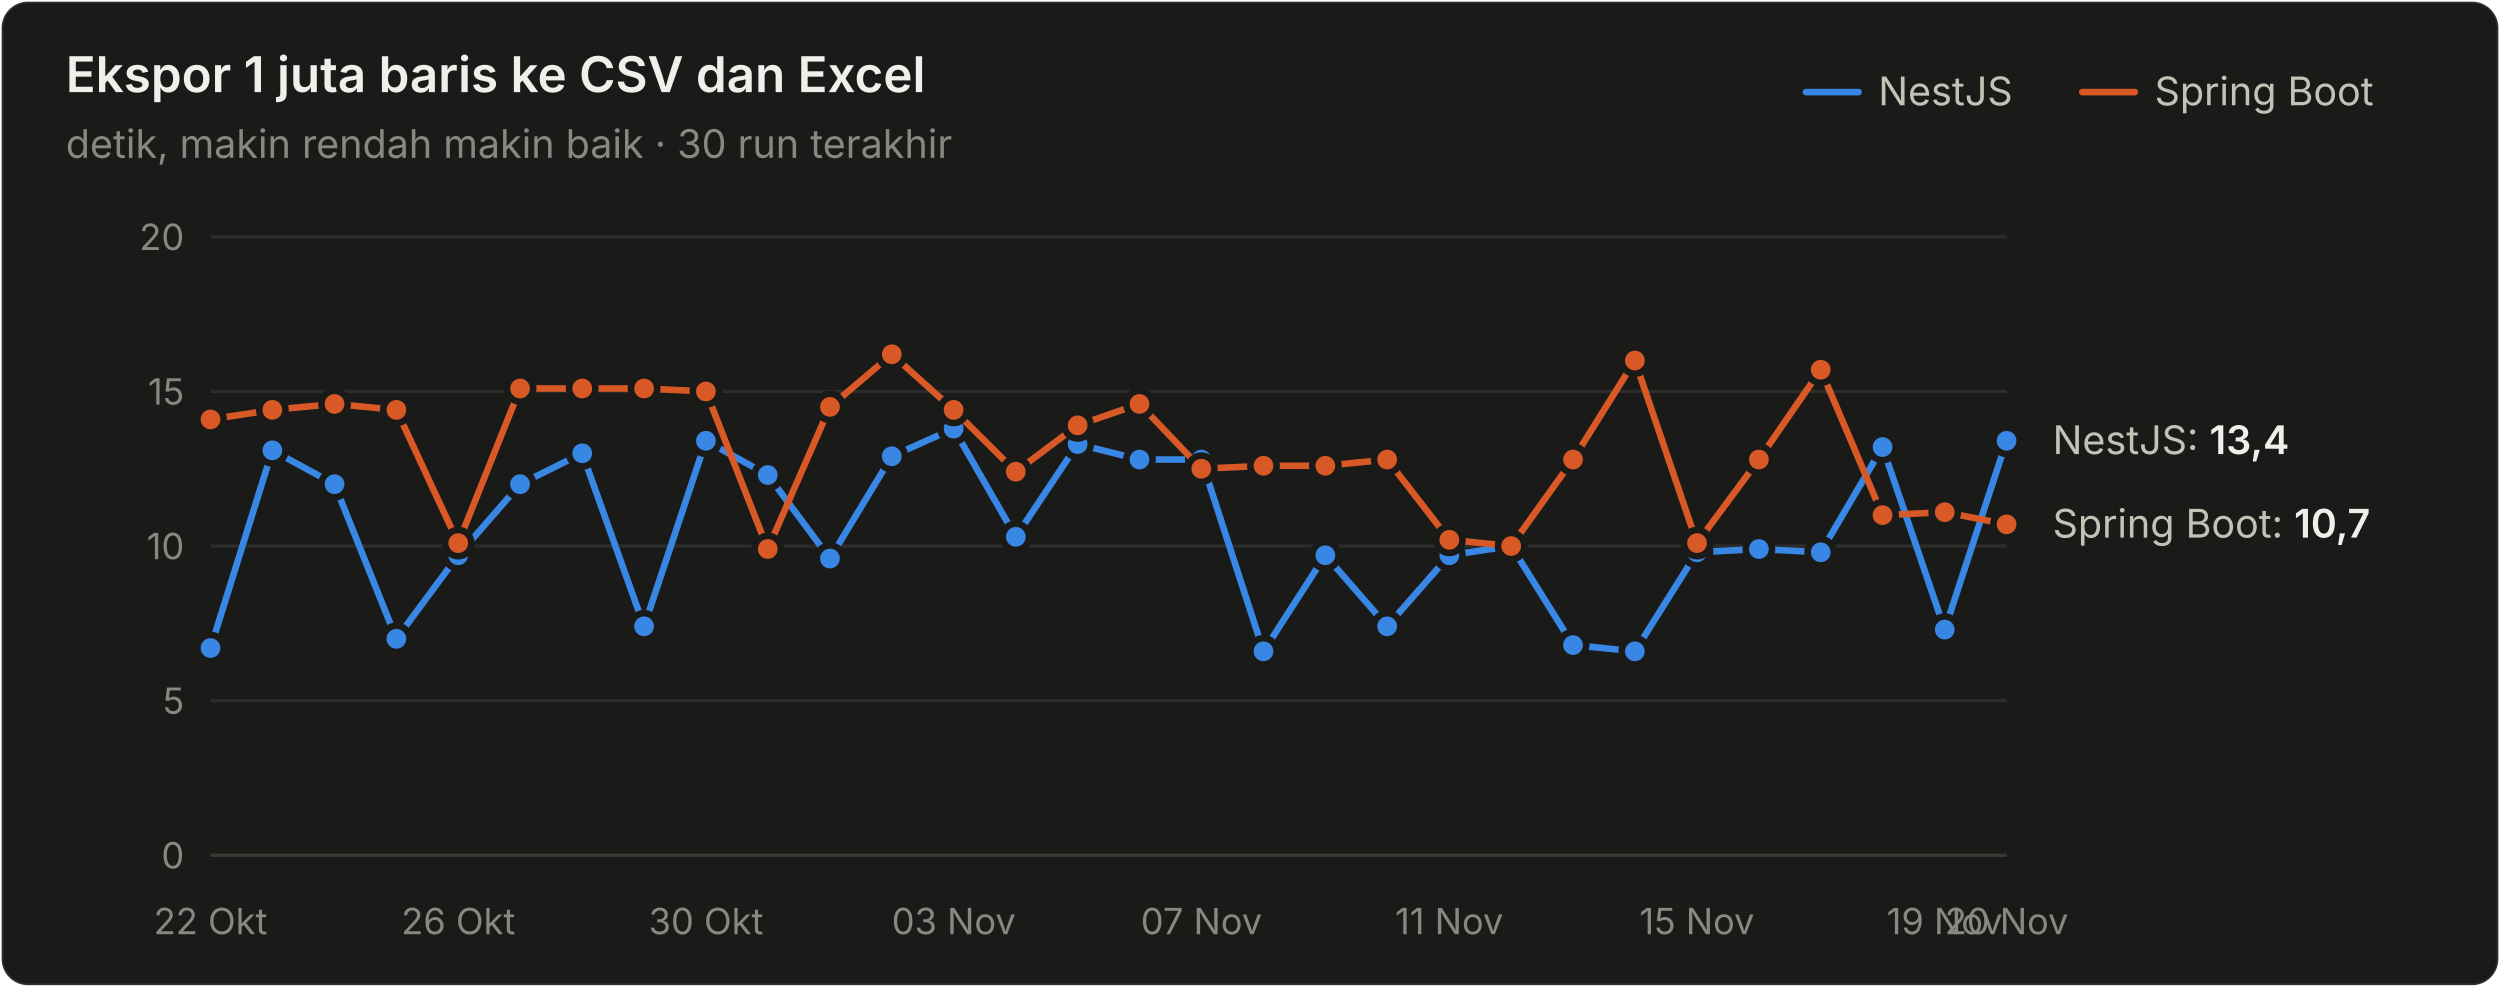
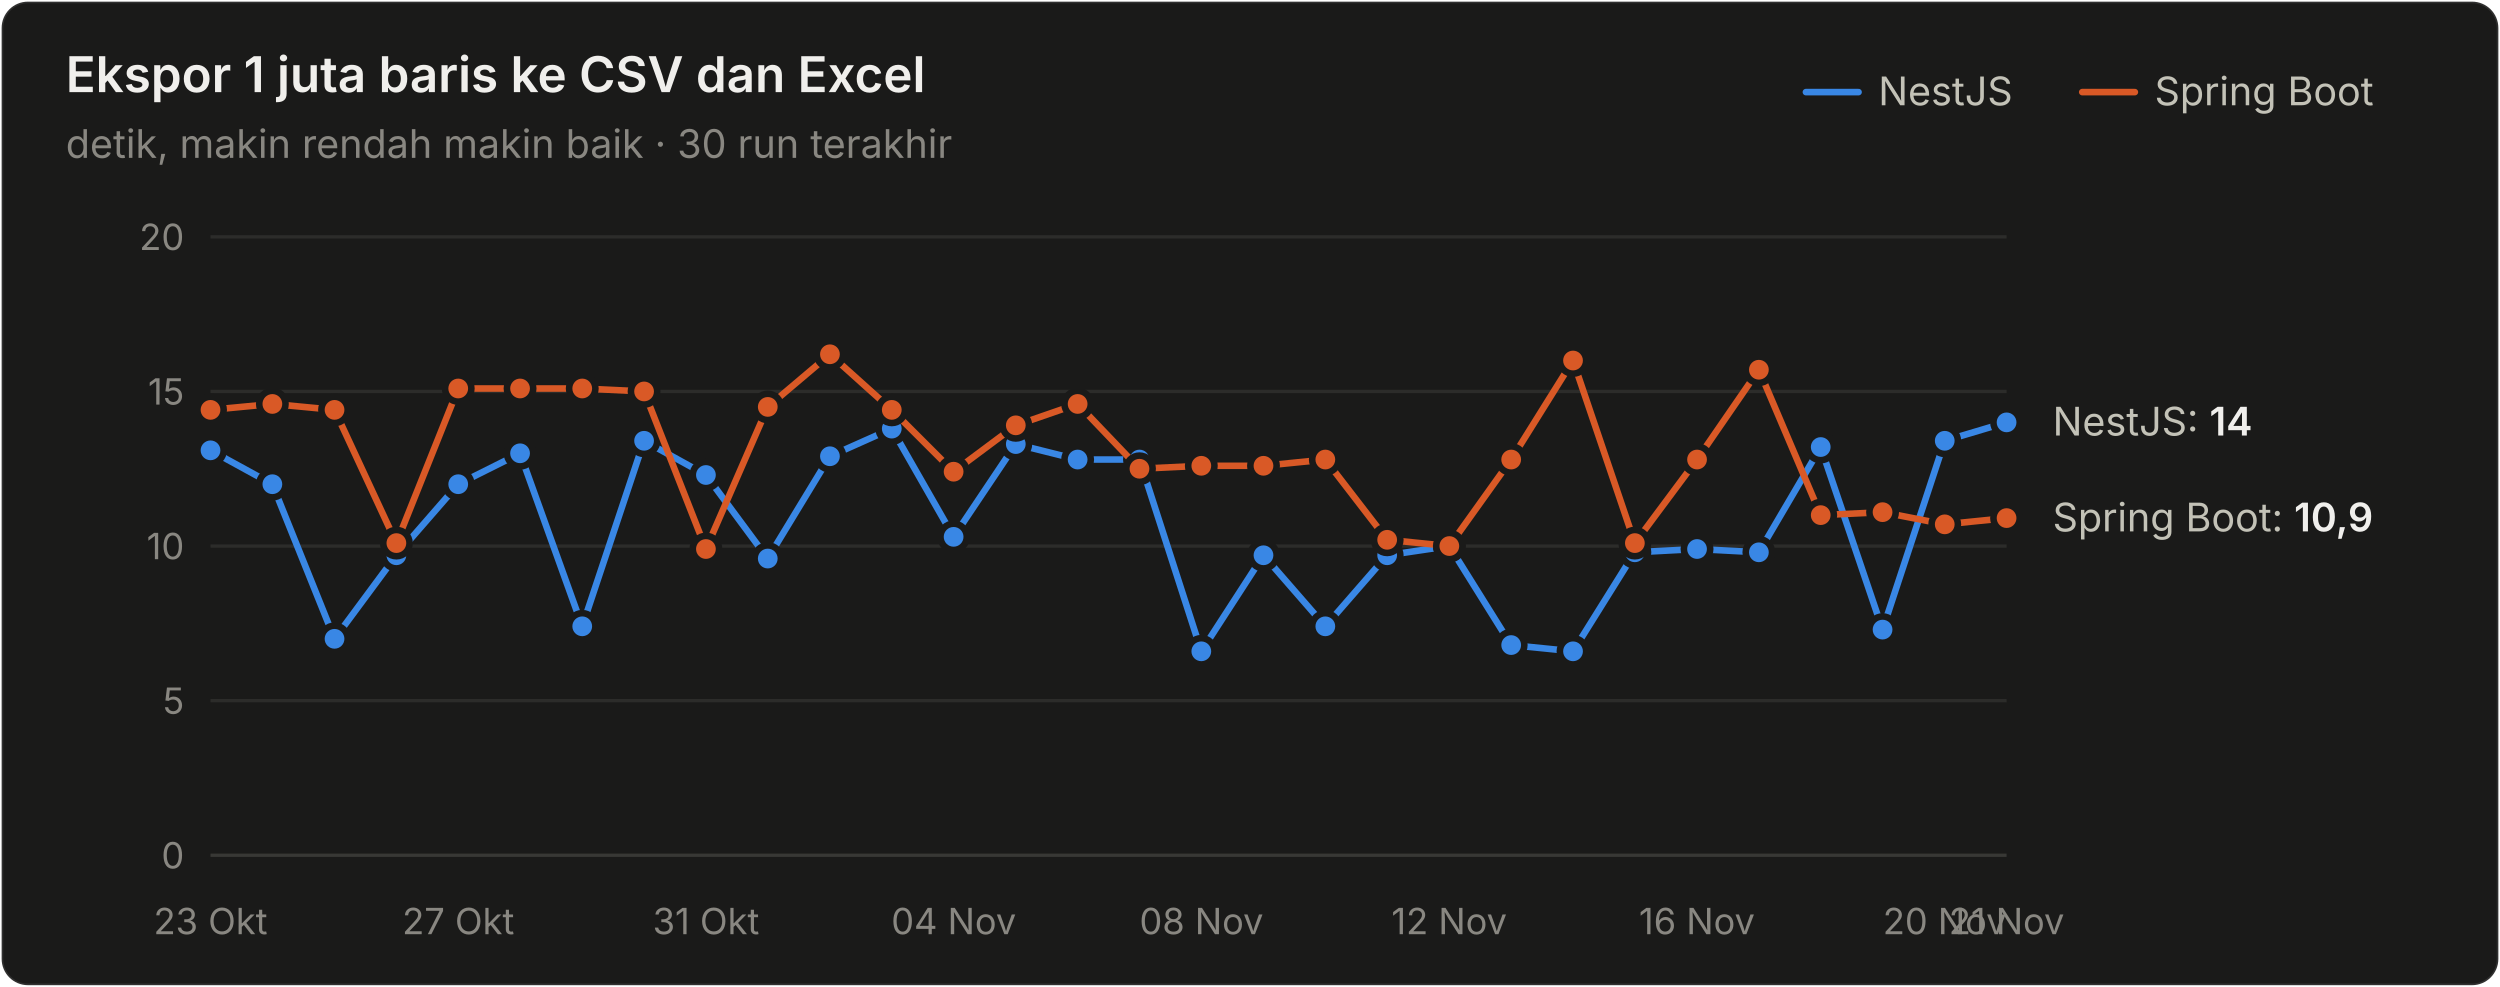
<svg xmlns="http://www.w3.org/2000/svg" width="760" height="300" viewBox="0 0 760 300" role="img" aria-label="Ekspor 1 juta baris ke CSV dan Excel">
  <style>text{font-family:system-ui,-apple-system,"Segoe UI",sans-serif}.angka{font-variant-numeric:tabular-nums}</style>
  <rect x="0.5" y="0.5" width="759" height="299" rx="8" fill="#1a1a19" stroke="rgba(255,255,255,0.10)" />
  <text x="20" y="28" font-size="15" font-weight="600" fill="#f0efec">Ekspor 1 juta baris ke CSV dan Excel</text>
  <text x="20" y="48" font-size="12" fill="#898781">detik, makin rendah makin baik · 30 run terakhir</text>
  <text x="655" y="32" font-size="12" fill="#c3c2b7">Spring Boot</text>
  <line x1="633" y1="28" x2="649" y2="28" stroke="#d95926" stroke-width="2" stroke-linecap="round" />
  <text x="571" y="32" font-size="12" fill="#c3c2b7">NestJS</text>
  <line x1="549" y1="28" x2="565" y2="28" stroke="#3987e5" stroke-width="2" stroke-linecap="round" />
  <line x1="64" y1="260" x2="610" y2="260" stroke="#383835" stroke-width="1" />
  <text class="angka" x="56" y="264" font-size="11" text-anchor="end" fill="#898781">0</text>
  <line x1="64" y1="213" x2="610" y2="213" stroke="#2c2c2a" stroke-width="1" />
  <text class="angka" x="56" y="217" font-size="11" text-anchor="end" fill="#898781">5</text>
  <line x1="64" y1="166" x2="610" y2="166" stroke="#2c2c2a" stroke-width="1" />
  <text class="angka" x="56" y="170" font-size="11" text-anchor="end" fill="#898781">10</text>
  <line x1="64" y1="119" x2="610" y2="119" stroke="#2c2c2a" stroke-width="1" />
  <text class="angka" x="56" y="123" font-size="11" text-anchor="end" fill="#898781">15</text>
  <line x1="64" y1="72" x2="610" y2="72" stroke="#2c2c2a" stroke-width="1" />
  <text class="angka" x="56" y="76" font-size="11" text-anchor="end" fill="#898781">20</text>
-   <text x="64" y="284" font-size="11" text-anchor="middle" fill="#898781">22 Okt</text>
-   <text x="139.31" y="284" font-size="11" text-anchor="middle" fill="#898781">26 Okt</text>
-   <text x="214.621" y="284" font-size="11" text-anchor="middle" fill="#898781">30 Okt</text>
-   <text x="289.931" y="284" font-size="11" text-anchor="middle" fill="#898781">03 Nov</text>
-   <text x="365.241" y="284" font-size="11" text-anchor="middle" fill="#898781">07 Nov</text>
-   <text x="440.552" y="284" font-size="11" text-anchor="middle" fill="#898781">11 Nov</text>
-   <text x="515.862" y="284" font-size="11" text-anchor="middle" fill="#898781">15 Nov</text>
-   <text x="591.172" y="284" font-size="11" text-anchor="middle" fill="#898781">19 Nov</text>
-   <text x="610" y="284" font-size="11" text-anchor="middle" fill="#898781">20 Nov</text>
-   <path d="M64.0,197.0 L82.8,136.9 L101.7,147.2 L120.5,194.2 L139.3,168.8 L158.1,147.2 L177.0,137.8 L195.8,190.4 L214.6,134.0 L233.4,144.4 L252.3,169.8 L271.1,138.7 L289.9,130.3 L308.8,163.2 L327.6,135.0 L346.4,139.7 L365.2,139.7 L384.1,198.0 L402.9,168.8 L421.7,190.4 L440.6,168.8 L459.4,166.0 L478.2,196.1 L497.0,198.0 L515.9,167.9 L534.7,166.9 L553.5,167.9 L572.3,135.9 L591.2,191.4 L610.0,134.0" fill="none" stroke="#3987e5" stroke-width="2" stroke-linejoin="round" stroke-linecap="round" />
-   <circle cx="64.0" cy="197.0" r="4" fill="#3987e5" stroke="#1a1a19" stroke-width="2" />
-   <circle cx="82.8" cy="136.9" r="4" fill="#3987e5" stroke="#1a1a19" stroke-width="2" />
-   <circle cx="101.7" cy="147.2" r="4" fill="#3987e5" stroke="#1a1a19" stroke-width="2" />
-   <circle cx="120.5" cy="194.2" r="4" fill="#3987e5" stroke="#1a1a19" stroke-width="2" />
-   <circle cx="139.3" cy="168.8" r="4" fill="#3987e5" stroke="#1a1a19" stroke-width="2" />
-   <circle cx="158.1" cy="147.2" r="4" fill="#3987e5" stroke="#1a1a19" stroke-width="2" />
-   <circle cx="177.0" cy="137.8" r="4" fill="#3987e5" stroke="#1a1a19" stroke-width="2" />
-   <circle cx="195.8" cy="190.4" r="4" fill="#3987e5" stroke="#1a1a19" stroke-width="2" />
-   <circle cx="214.6" cy="134.0" r="4" fill="#3987e5" stroke="#1a1a19" stroke-width="2" />
-   <circle cx="233.4" cy="144.4" r="4" fill="#3987e5" stroke="#1a1a19" stroke-width="2" />
-   <circle cx="252.3" cy="169.8" r="4" fill="#3987e5" stroke="#1a1a19" stroke-width="2" />
-   <circle cx="271.1" cy="138.7" r="4" fill="#3987e5" stroke="#1a1a19" stroke-width="2" />
-   <circle cx="289.9" cy="130.3" r="4" fill="#3987e5" stroke="#1a1a19" stroke-width="2" />
-   <circle cx="308.8" cy="163.2" r="4" fill="#3987e5" stroke="#1a1a19" stroke-width="2" />
-   <circle cx="327.6" cy="135.0" r="4" fill="#3987e5" stroke="#1a1a19" stroke-width="2" />
+   <text x="64" y="284" font-size="11" text-anchor="middle" fill="#898781">23 Okt</text>
+   <text x="139.31" y="284" font-size="11" text-anchor="middle" fill="#898781">27 Okt</text>
+   <text x="214.621" y="284" font-size="11" text-anchor="middle" fill="#898781">31 Okt</text>
+   <text x="289.931" y="284" font-size="11" text-anchor="middle" fill="#898781">04 Nov</text>
+   <text x="365.241" y="284" font-size="11" text-anchor="middle" fill="#898781">08 Nov</text>
+   <text x="440.552" y="284" font-size="11" text-anchor="middle" fill="#898781">12 Nov</text>
+   <text x="515.862" y="284" font-size="11" text-anchor="middle" fill="#898781">16 Nov</text>
+   <text x="591.172" y="284" font-size="11" text-anchor="middle" fill="#898781">20 Nov</text>
+   <text x="610" y="284" font-size="11" text-anchor="middle" fill="#898781">21 Nov</text>
+   <path d="M64.0,136.9 L82.8,147.2 L101.7,194.2 L120.5,168.8 L139.3,147.2 L158.1,137.8 L177.0,190.4 L195.8,134.0 L214.6,144.4 L233.4,169.8 L252.3,138.7 L271.1,130.3 L289.9,163.2 L308.8,135.0 L327.6,139.7 L346.4,139.7 L365.2,198.0 L384.1,168.8 L402.9,190.4 L421.7,168.8 L440.6,166.0 L459.4,196.1 L478.2,198.0 L497.0,167.9 L515.9,166.9 L534.7,167.9 L553.5,135.9 L572.3,191.4 L591.2,134.0 L610.0,128.4" fill="none" stroke="#3987e5" stroke-width="2" stroke-linejoin="round" stroke-linecap="round" />
+   <circle cx="64.0" cy="136.9" r="4" fill="#3987e5" stroke="#1a1a19" stroke-width="2" />
+   <circle cx="82.8" cy="147.2" r="4" fill="#3987e5" stroke="#1a1a19" stroke-width="2" />
+   <circle cx="101.7" cy="194.2" r="4" fill="#3987e5" stroke="#1a1a19" stroke-width="2" />
+   <circle cx="120.5" cy="168.8" r="4" fill="#3987e5" stroke="#1a1a19" stroke-width="2" />
+   <circle cx="139.3" cy="147.2" r="4" fill="#3987e5" stroke="#1a1a19" stroke-width="2" />
+   <circle cx="158.1" cy="137.8" r="4" fill="#3987e5" stroke="#1a1a19" stroke-width="2" />
+   <circle cx="177.0" cy="190.4" r="4" fill="#3987e5" stroke="#1a1a19" stroke-width="2" />
+   <circle cx="195.8" cy="134.0" r="4" fill="#3987e5" stroke="#1a1a19" stroke-width="2" />
+   <circle cx="214.6" cy="144.4" r="4" fill="#3987e5" stroke="#1a1a19" stroke-width="2" />
+   <circle cx="233.4" cy="169.8" r="4" fill="#3987e5" stroke="#1a1a19" stroke-width="2" />
+   <circle cx="252.3" cy="138.7" r="4" fill="#3987e5" stroke="#1a1a19" stroke-width="2" />
+   <circle cx="271.1" cy="130.3" r="4" fill="#3987e5" stroke="#1a1a19" stroke-width="2" />
+   <circle cx="289.9" cy="163.2" r="4" fill="#3987e5" stroke="#1a1a19" stroke-width="2" />
+   <circle cx="308.8" cy="135.0" r="4" fill="#3987e5" stroke="#1a1a19" stroke-width="2" />
+   <circle cx="327.6" cy="139.7" r="4" fill="#3987e5" stroke="#1a1a19" stroke-width="2" />
  <circle cx="346.4" cy="139.7" r="4" fill="#3987e5" stroke="#1a1a19" stroke-width="2" />
-   <circle cx="365.2" cy="139.7" r="4" fill="#3987e5" stroke="#1a1a19" stroke-width="2" />
-   <circle cx="384.1" cy="198.0" r="4" fill="#3987e5" stroke="#1a1a19" stroke-width="2" />
-   <circle cx="402.9" cy="168.8" r="4" fill="#3987e5" stroke="#1a1a19" stroke-width="2" />
-   <circle cx="421.7" cy="190.4" r="4" fill="#3987e5" stroke="#1a1a19" stroke-width="2" />
-   <circle cx="440.6" cy="168.8" r="4" fill="#3987e5" stroke="#1a1a19" stroke-width="2" />
-   <circle cx="459.4" cy="166.0" r="4" fill="#3987e5" stroke="#1a1a19" stroke-width="2" />
-   <circle cx="478.2" cy="196.1" r="4" fill="#3987e5" stroke="#1a1a19" stroke-width="2" />
-   <circle cx="497.0" cy="198.0" r="4" fill="#3987e5" stroke="#1a1a19" stroke-width="2" />
-   <circle cx="515.9" cy="167.9" r="4" fill="#3987e5" stroke="#1a1a19" stroke-width="2" />
-   <circle cx="534.7" cy="166.9" r="4" fill="#3987e5" stroke="#1a1a19" stroke-width="2" />
-   <circle cx="553.5" cy="167.9" r="4" fill="#3987e5" stroke="#1a1a19" stroke-width="2" />
-   <circle cx="572.3" cy="135.9" r="4" fill="#3987e5" stroke="#1a1a19" stroke-width="2" />
-   <circle cx="591.2" cy="191.4" r="4" fill="#3987e5" stroke="#1a1a19" stroke-width="2" />
-   <circle cx="610.0" cy="134.0" r="4" fill="#3987e5" stroke="#1a1a19" stroke-width="2" />
-   <path d="M64.0,127.5 L82.8,124.6 L101.7,122.8 L120.5,124.6 L139.3,165.1 L158.1,118.1 L177.0,118.1 L195.8,118.1 L214.6,119.0 L233.4,166.9 L252.3,123.7 L271.1,107.7 L289.9,124.6 L308.8,143.4 L327.6,129.3 L346.4,122.8 L365.2,142.5 L384.1,141.6 L402.9,141.6 L421.7,139.7 L440.6,164.1 L459.4,166.0 L478.2,139.7 L497.0,109.6 L515.9,165.1 L534.7,139.7 L553.5,112.4 L572.3,156.6 L591.2,155.7 L610.0,159.4" fill="none" stroke="#d95926" stroke-width="2" stroke-linejoin="round" stroke-linecap="round" />
-   <circle cx="64.0" cy="127.5" r="4" fill="#d95926" stroke="#1a1a19" stroke-width="2" />
-   <circle cx="82.8" cy="124.6" r="4" fill="#d95926" stroke="#1a1a19" stroke-width="2" />
-   <circle cx="101.7" cy="122.8" r="4" fill="#d95926" stroke="#1a1a19" stroke-width="2" />
-   <circle cx="120.5" cy="124.6" r="4" fill="#d95926" stroke="#1a1a19" stroke-width="2" />
-   <circle cx="139.3" cy="165.1" r="4" fill="#d95926" stroke="#1a1a19" stroke-width="2" />
+   <circle cx="365.2" cy="198.0" r="4" fill="#3987e5" stroke="#1a1a19" stroke-width="2" />
+   <circle cx="384.1" cy="168.8" r="4" fill="#3987e5" stroke="#1a1a19" stroke-width="2" />
+   <circle cx="402.9" cy="190.4" r="4" fill="#3987e5" stroke="#1a1a19" stroke-width="2" />
+   <circle cx="421.7" cy="168.8" r="4" fill="#3987e5" stroke="#1a1a19" stroke-width="2" />
+   <circle cx="440.6" cy="166.0" r="4" fill="#3987e5" stroke="#1a1a19" stroke-width="2" />
+   <circle cx="459.4" cy="196.1" r="4" fill="#3987e5" stroke="#1a1a19" stroke-width="2" />
+   <circle cx="478.2" cy="198.0" r="4" fill="#3987e5" stroke="#1a1a19" stroke-width="2" />
+   <circle cx="497.0" cy="167.9" r="4" fill="#3987e5" stroke="#1a1a19" stroke-width="2" />
+   <circle cx="515.9" cy="166.9" r="4" fill="#3987e5" stroke="#1a1a19" stroke-width="2" />
+   <circle cx="534.7" cy="167.9" r="4" fill="#3987e5" stroke="#1a1a19" stroke-width="2" />
+   <circle cx="553.5" cy="135.9" r="4" fill="#3987e5" stroke="#1a1a19" stroke-width="2" />
+   <circle cx="572.3" cy="191.4" r="4" fill="#3987e5" stroke="#1a1a19" stroke-width="2" />
+   <circle cx="591.2" cy="134.0" r="4" fill="#3987e5" stroke="#1a1a19" stroke-width="2" />
+   <circle cx="610.0" cy="128.4" r="4" fill="#3987e5" stroke="#1a1a19" stroke-width="2" />
+   <path d="M64.0,124.6 L82.8,122.8 L101.7,124.6 L120.5,165.1 L139.3,118.1 L158.1,118.1 L177.0,118.1 L195.8,119.0 L214.6,166.9 L233.4,123.7 L252.3,107.7 L271.1,124.6 L289.9,143.4 L308.8,129.3 L327.6,122.8 L346.4,142.5 L365.2,141.6 L384.1,141.6 L402.9,139.7 L421.7,164.1 L440.6,166.0 L459.4,139.7 L478.2,109.6 L497.0,165.1 L515.9,139.7 L534.7,112.4 L553.5,156.6 L572.3,155.7 L591.2,159.4 L610.0,157.5" fill="none" stroke="#d95926" stroke-width="2" stroke-linejoin="round" stroke-linecap="round" />
+   <circle cx="64.0" cy="124.6" r="4" fill="#d95926" stroke="#1a1a19" stroke-width="2" />
+   <circle cx="82.8" cy="122.8" r="4" fill="#d95926" stroke="#1a1a19" stroke-width="2" />
+   <circle cx="101.7" cy="124.6" r="4" fill="#d95926" stroke="#1a1a19" stroke-width="2" />
+   <circle cx="120.5" cy="165.1" r="4" fill="#d95926" stroke="#1a1a19" stroke-width="2" />
+   <circle cx="139.3" cy="118.1" r="4" fill="#d95926" stroke="#1a1a19" stroke-width="2" />
  <circle cx="158.1" cy="118.1" r="4" fill="#d95926" stroke="#1a1a19" stroke-width="2" />
  <circle cx="177.0" cy="118.1" r="4" fill="#d95926" stroke="#1a1a19" stroke-width="2" />
-   <circle cx="195.8" cy="118.1" r="4" fill="#d95926" stroke="#1a1a19" stroke-width="2" />
-   <circle cx="214.6" cy="119.0" r="4" fill="#d95926" stroke="#1a1a19" stroke-width="2" />
-   <circle cx="233.4" cy="166.9" r="4" fill="#d95926" stroke="#1a1a19" stroke-width="2" />
-   <circle cx="252.3" cy="123.7" r="4" fill="#d95926" stroke="#1a1a19" stroke-width="2" />
-   <circle cx="271.1" cy="107.7" r="4" fill="#d95926" stroke="#1a1a19" stroke-width="2" />
-   <circle cx="289.9" cy="124.6" r="4" fill="#d95926" stroke="#1a1a19" stroke-width="2" />
-   <circle cx="308.8" cy="143.4" r="4" fill="#d95926" stroke="#1a1a19" stroke-width="2" />
-   <circle cx="327.6" cy="129.3" r="4" fill="#d95926" stroke="#1a1a19" stroke-width="2" />
-   <circle cx="346.4" cy="122.8" r="4" fill="#d95926" stroke="#1a1a19" stroke-width="2" />
-   <circle cx="365.2" cy="142.5" r="4" fill="#d95926" stroke="#1a1a19" stroke-width="2" />
+   <circle cx="195.8" cy="119.0" r="4" fill="#d95926" stroke="#1a1a19" stroke-width="2" />
+   <circle cx="214.6" cy="166.9" r="4" fill="#d95926" stroke="#1a1a19" stroke-width="2" />
+   <circle cx="233.4" cy="123.7" r="4" fill="#d95926" stroke="#1a1a19" stroke-width="2" />
+   <circle cx="252.3" cy="107.7" r="4" fill="#d95926" stroke="#1a1a19" stroke-width="2" />
+   <circle cx="271.1" cy="124.6" r="4" fill="#d95926" stroke="#1a1a19" stroke-width="2" />
+   <circle cx="289.9" cy="143.4" r="4" fill="#d95926" stroke="#1a1a19" stroke-width="2" />
+   <circle cx="308.8" cy="129.3" r="4" fill="#d95926" stroke="#1a1a19" stroke-width="2" />
+   <circle cx="327.6" cy="122.8" r="4" fill="#d95926" stroke="#1a1a19" stroke-width="2" />
+   <circle cx="346.4" cy="142.5" r="4" fill="#d95926" stroke="#1a1a19" stroke-width="2" />
+   <circle cx="365.2" cy="141.6" r="4" fill="#d95926" stroke="#1a1a19" stroke-width="2" />
  <circle cx="384.1" cy="141.6" r="4" fill="#d95926" stroke="#1a1a19" stroke-width="2" />
-   <circle cx="402.9" cy="141.6" r="4" fill="#d95926" stroke="#1a1a19" stroke-width="2" />
-   <circle cx="421.7" cy="139.7" r="4" fill="#d95926" stroke="#1a1a19" stroke-width="2" />
-   <circle cx="440.6" cy="164.1" r="4" fill="#d95926" stroke="#1a1a19" stroke-width="2" />
-   <circle cx="459.4" cy="166.0" r="4" fill="#d95926" stroke="#1a1a19" stroke-width="2" />
-   <circle cx="478.2" cy="139.7" r="4" fill="#d95926" stroke="#1a1a19" stroke-width="2" />
-   <circle cx="497.0" cy="109.6" r="4" fill="#d95926" stroke="#1a1a19" stroke-width="2" />
-   <circle cx="515.9" cy="165.1" r="4" fill="#d95926" stroke="#1a1a19" stroke-width="2" />
-   <circle cx="534.7" cy="139.7" r="4" fill="#d95926" stroke="#1a1a19" stroke-width="2" />
-   <circle cx="553.5" cy="112.4" r="4" fill="#d95926" stroke="#1a1a19" stroke-width="2" />
-   <circle cx="572.3" cy="156.6" r="4" fill="#d95926" stroke="#1a1a19" stroke-width="2" />
-   <circle cx="591.2" cy="155.7" r="4" fill="#d95926" stroke="#1a1a19" stroke-width="2" />
-   <circle cx="610.0" cy="159.4" r="4" fill="#d95926" stroke="#1a1a19" stroke-width="2" />
-   <text class="angka" x="624" y="138.04" font-size="12" fill="#c3c2b7">NestJS: <tspan fill="#f0efec" font-weight="600">13,4</tspan>
+   <circle cx="402.9" cy="139.7" r="4" fill="#d95926" stroke="#1a1a19" stroke-width="2" />
+   <circle cx="421.7" cy="164.1" r="4" fill="#d95926" stroke="#1a1a19" stroke-width="2" />
+   <circle cx="440.6" cy="166.0" r="4" fill="#d95926" stroke="#1a1a19" stroke-width="2" />
+   <circle cx="459.4" cy="139.7" r="4" fill="#d95926" stroke="#1a1a19" stroke-width="2" />
+   <circle cx="478.2" cy="109.6" r="4" fill="#d95926" stroke="#1a1a19" stroke-width="2" />
+   <circle cx="497.0" cy="165.1" r="4" fill="#d95926" stroke="#1a1a19" stroke-width="2" />
+   <circle cx="515.9" cy="139.7" r="4" fill="#d95926" stroke="#1a1a19" stroke-width="2" />
+   <circle cx="534.7" cy="112.4" r="4" fill="#d95926" stroke="#1a1a19" stroke-width="2" />
+   <circle cx="553.5" cy="156.6" r="4" fill="#d95926" stroke="#1a1a19" stroke-width="2" />
+   <circle cx="572.3" cy="155.7" r="4" fill="#d95926" stroke="#1a1a19" stroke-width="2" />
+   <circle cx="591.2" cy="159.4" r="4" fill="#d95926" stroke="#1a1a19" stroke-width="2" />
+   <circle cx="610.0" cy="157.5" r="4" fill="#d95926" stroke="#1a1a19" stroke-width="2" />
+   <text class="angka" x="624" y="132.4" font-size="12" fill="#c3c2b7">NestJS: <tspan fill="#f0efec" font-weight="600">14</tspan>
  </text>
-   <text class="angka" x="624" y="163.42" font-size="12" fill="#c3c2b7">Spring Boot: <tspan fill="#f0efec" font-weight="600">10,7</tspan>
+   <text class="angka" x="624" y="161.54" font-size="12" fill="#c3c2b7">Spring Boot: <tspan fill="#f0efec" font-weight="600">10,9</tspan>
  </text>
</svg>
